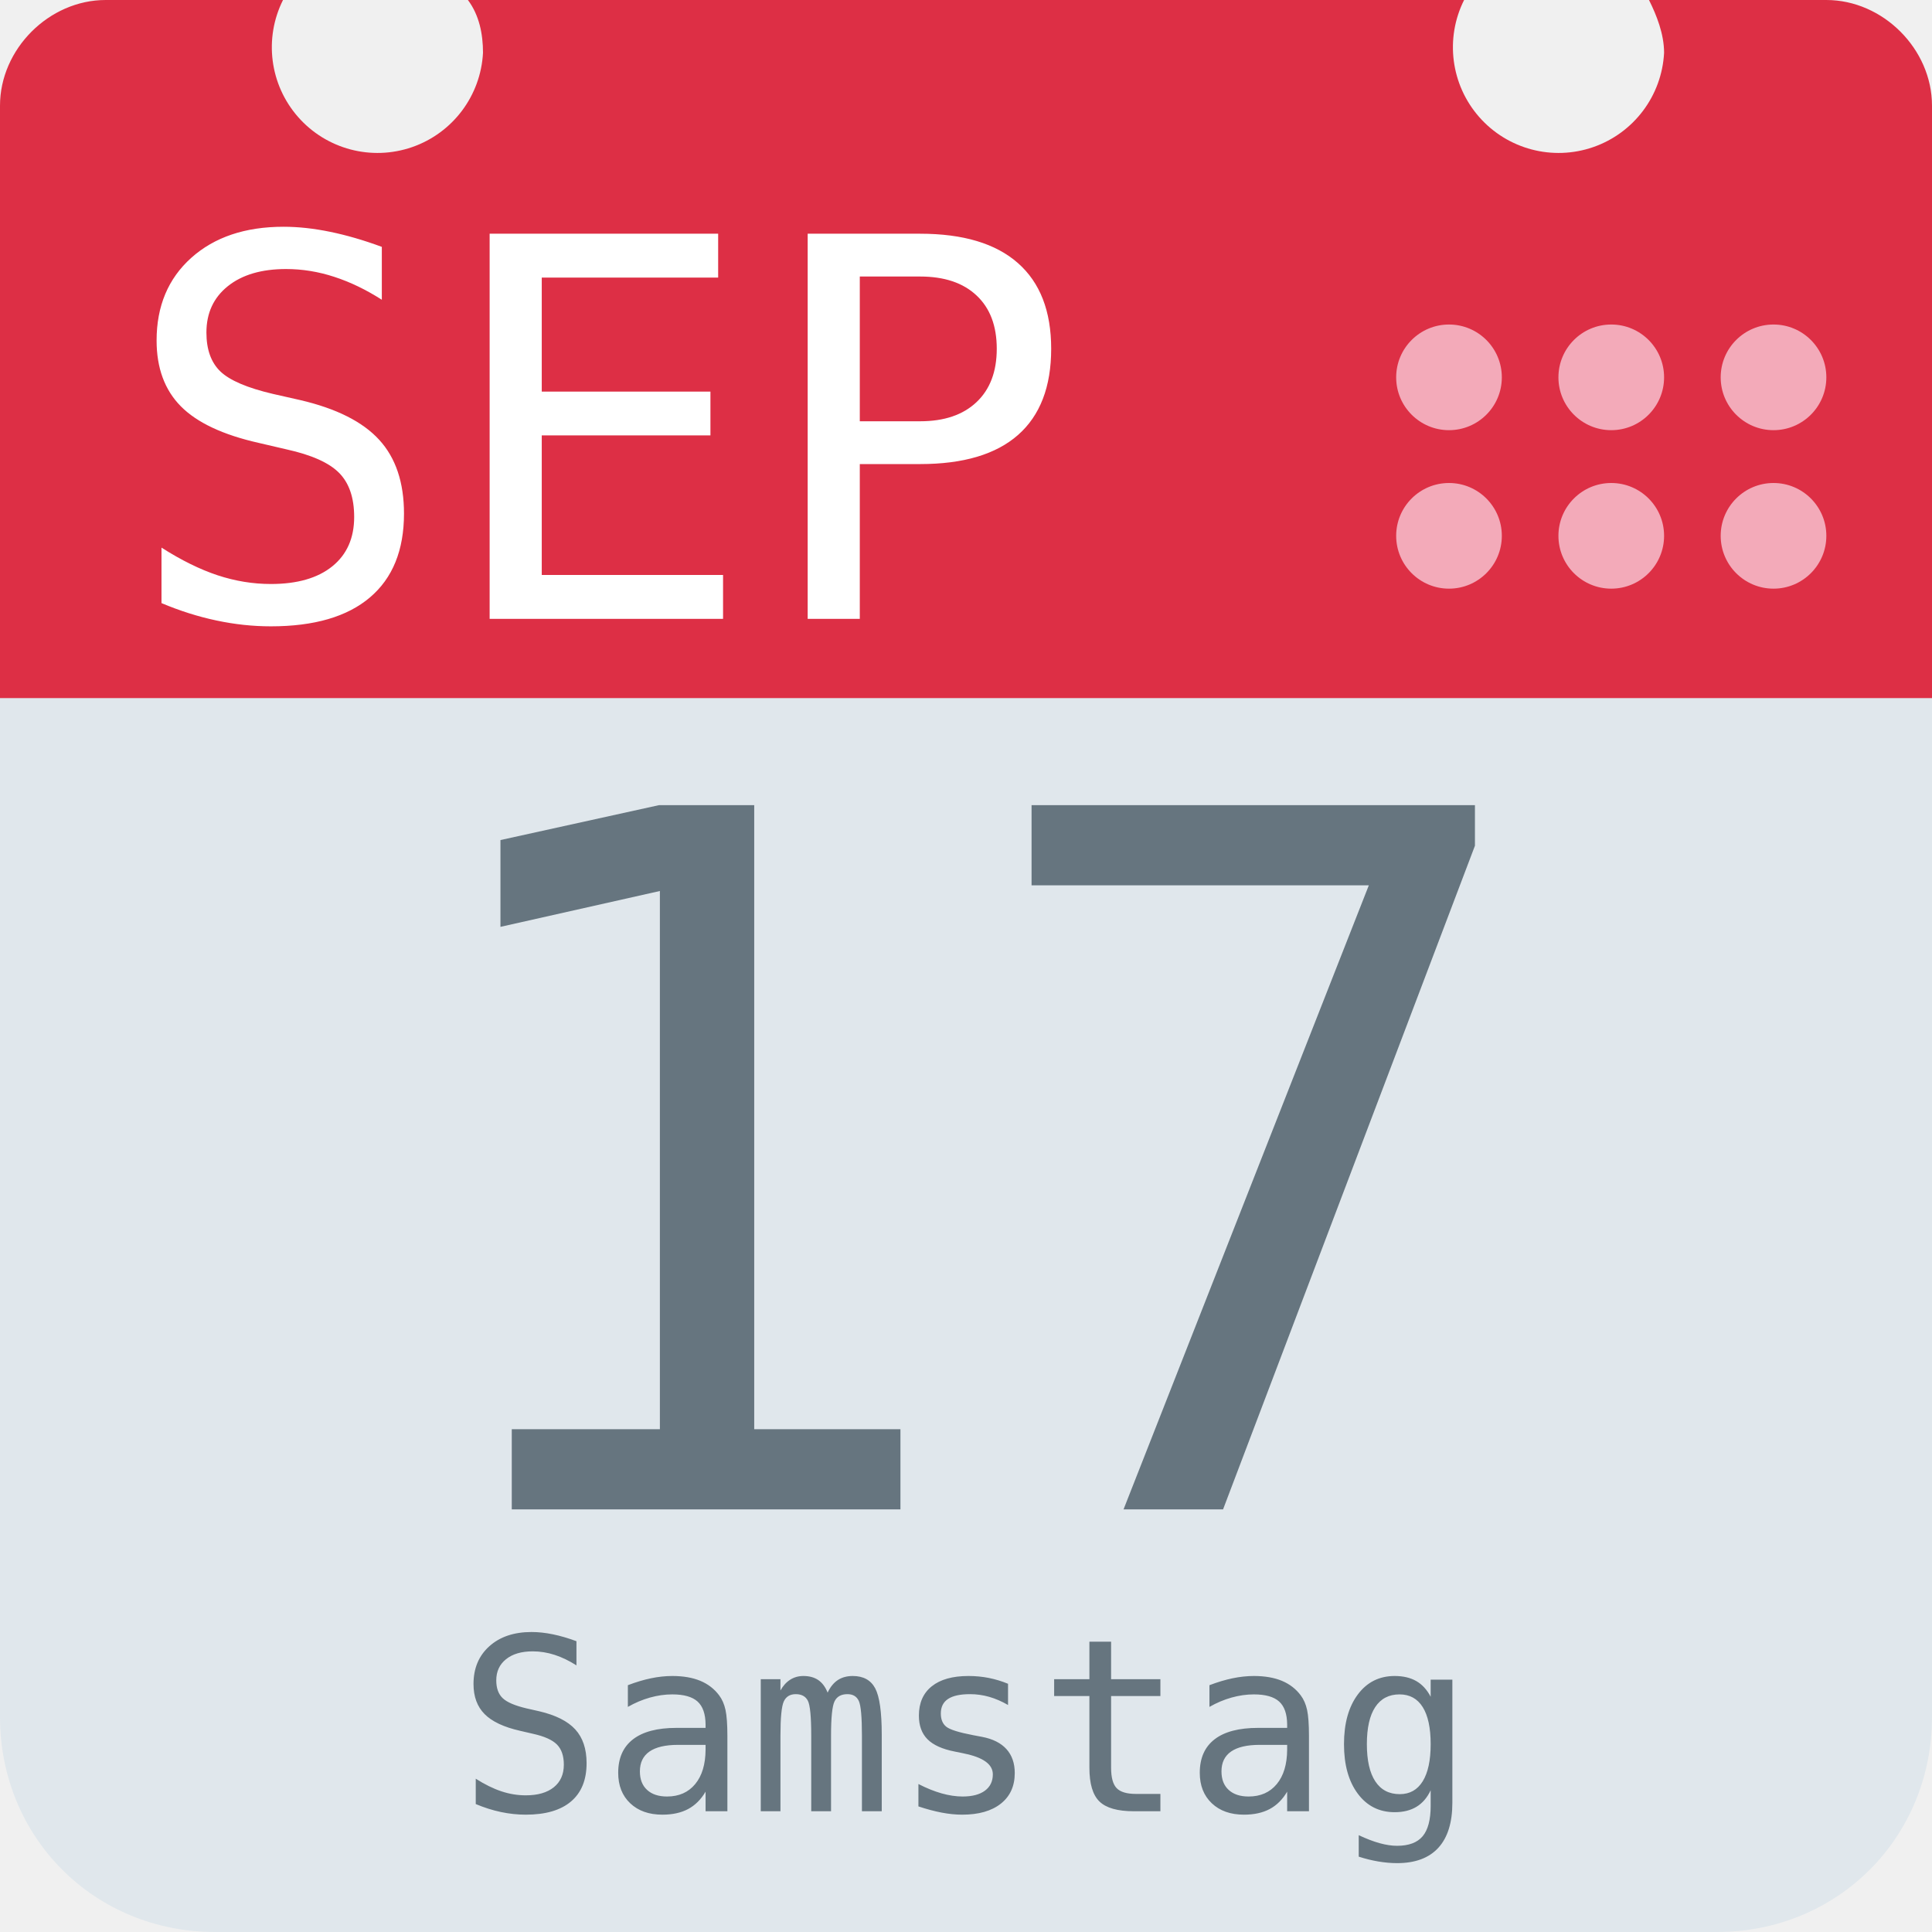
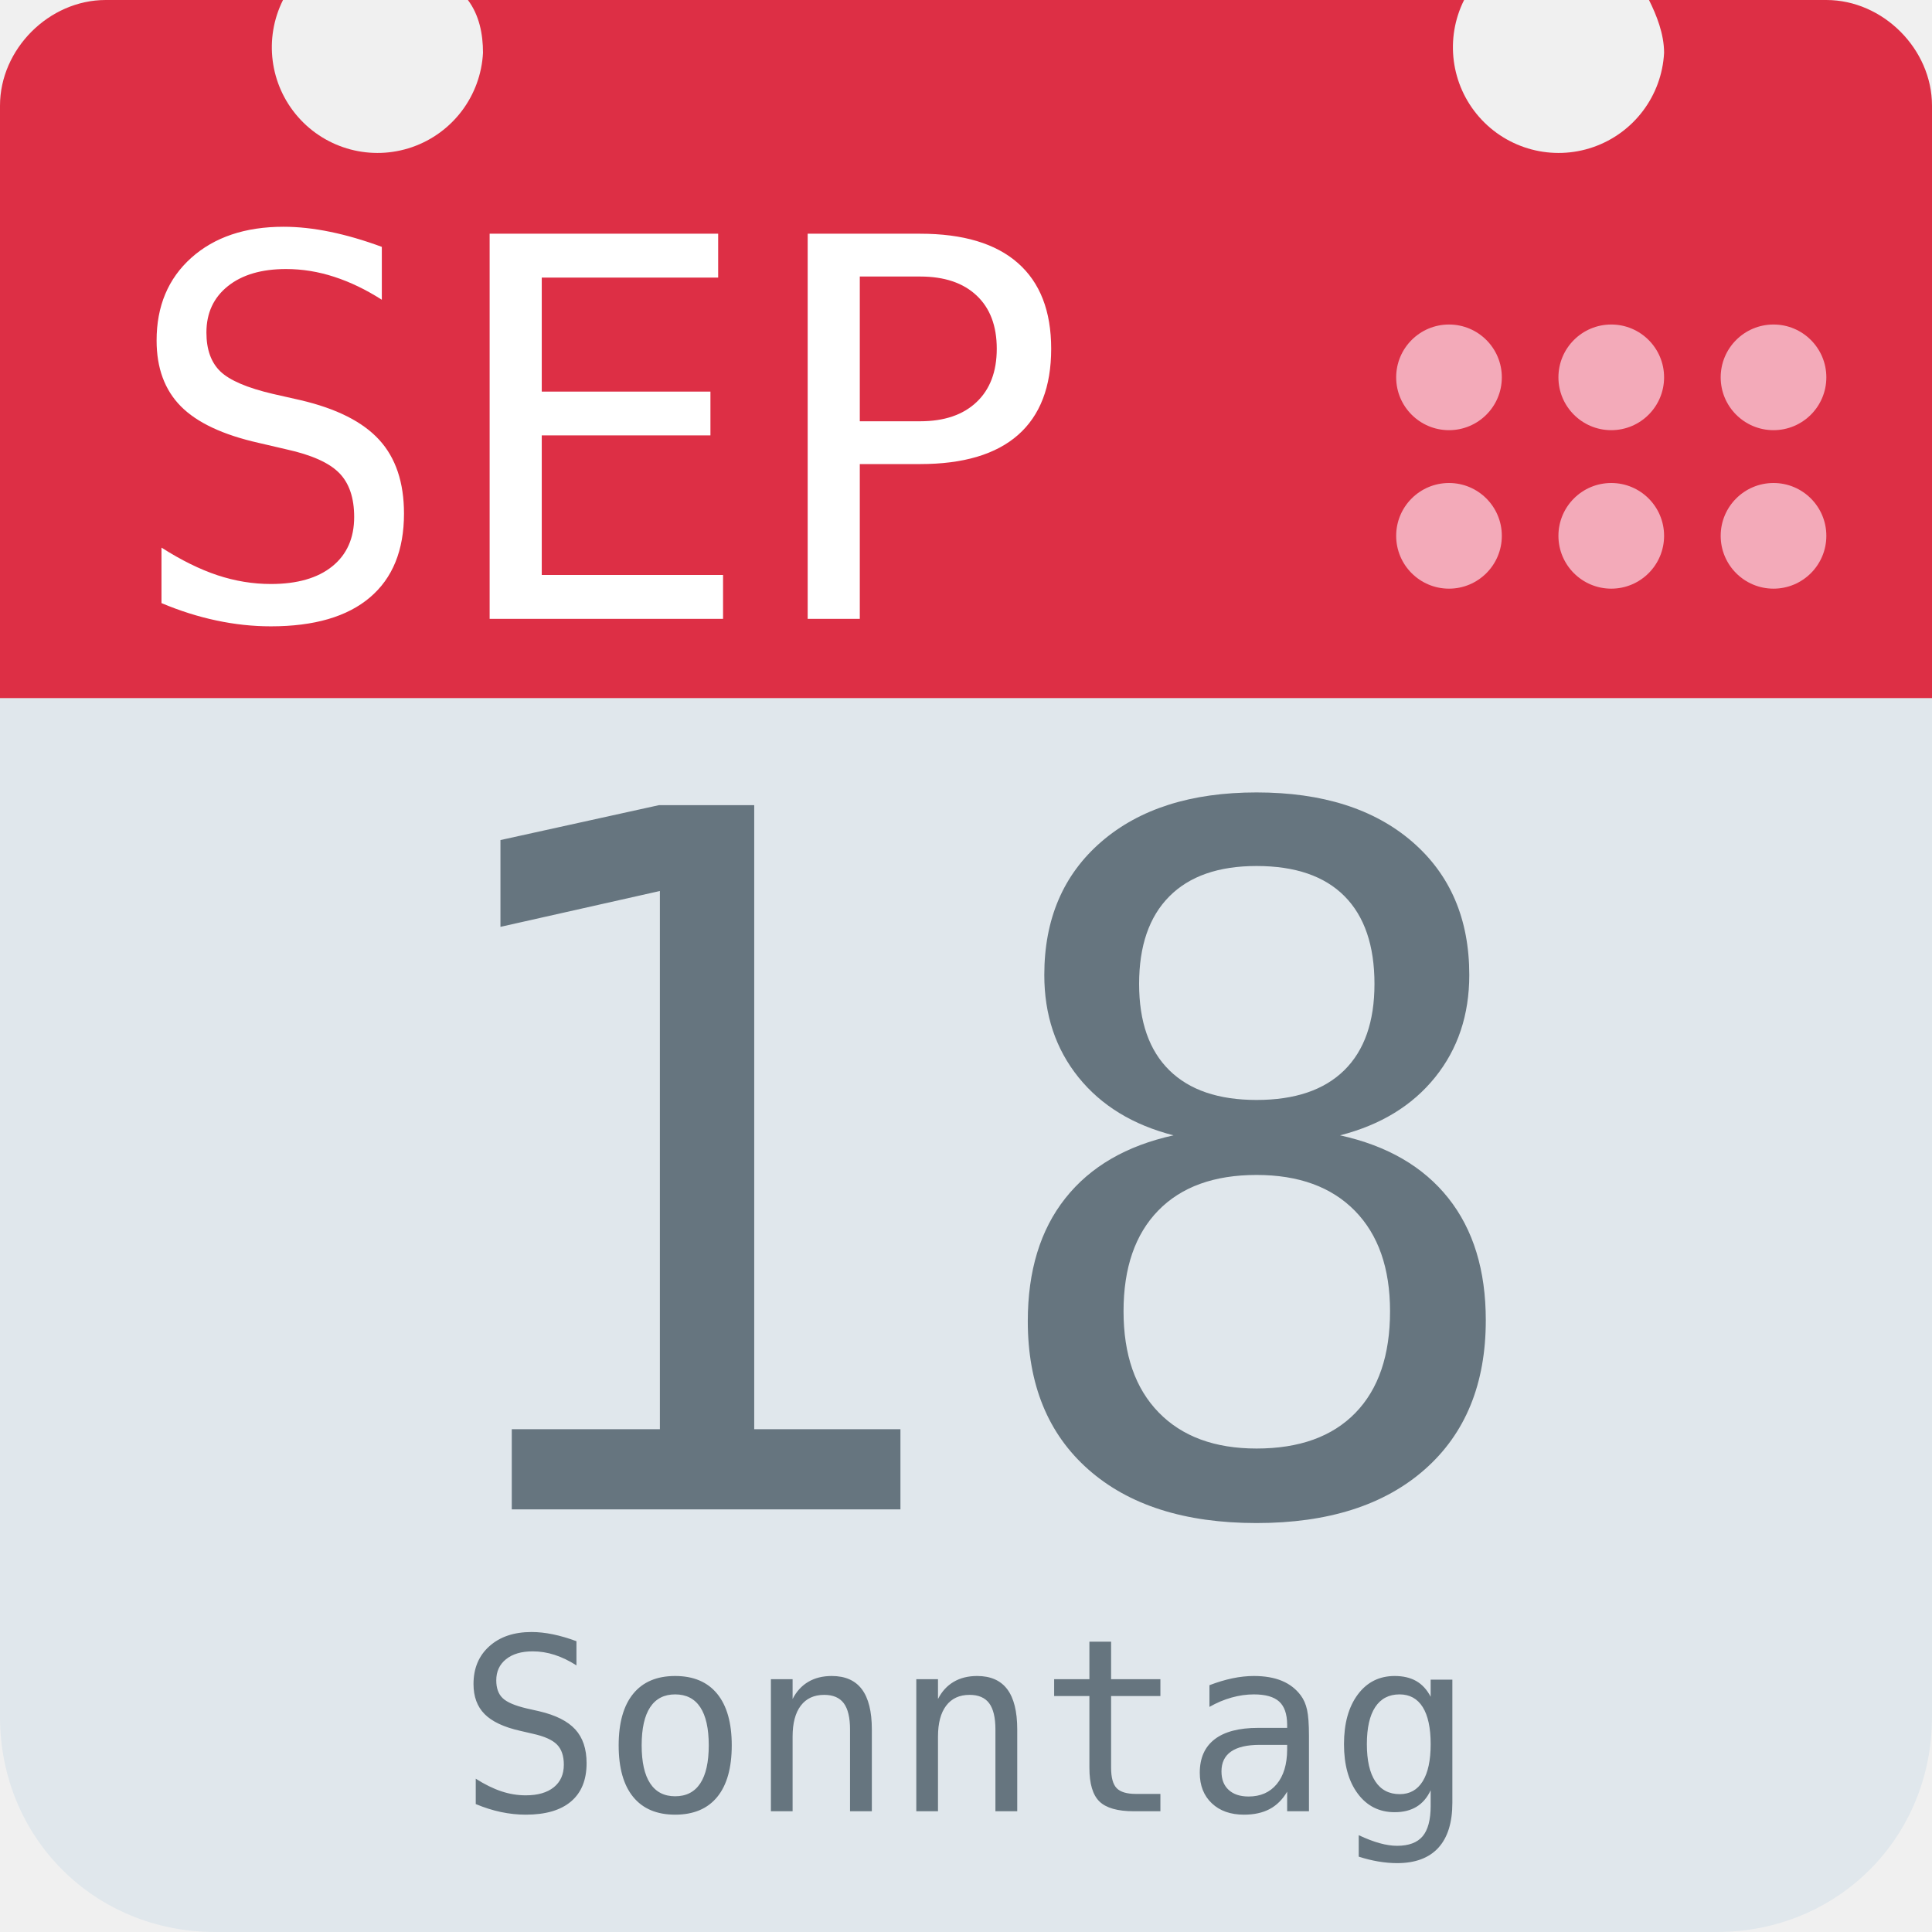
<svg xmlns="http://www.w3.org/2000/svg" aria-label="Calendar" role="img" viewBox="0 0 512 512">
  <path d="M512 455c0 32-25 57-57 57H57c-32 0-57-25-57-57V128c0-31 25-57 57-57h398c32 0 57 26 57 57z" fill="#e0e7ec" />
  <path d="M484 0h-47c2 4 4 9 4 14a28 28 0 1 1-53-14H124c3 4 4 9 4 14A28 28 0 1 1 75 0H28C13 0 0 13 0 28v157h512V28c0-15-13-28-28-28z" fill="#dd2f45" />
  <g fill="#f3aab9">
    <circle cx="470" cy="142" r="14" />
    <circle cx="470" cy="100" r="14" />
    <circle cx="427" cy="142" r="14" />
    <circle cx="427" cy="100" r="14" />
    <circle cx="384" cy="142" r="14" />
    <circle cx="384" cy="100" r="14" />
  </g>
  <text id="month" x="32" y="164" fill="#fff" font-family="monospace" font-size="140px" style="text-anchor: left">SEP</text>
-   <text id="day" x="256" y="400" fill="#66757f" font-family="monospace" font-size="256px" style="text-anchor: middle">17</text>
-   <text id="weekday" x="256" y="480" fill="#66757f" font-family="monospace" font-size="64px" style="text-anchor: middle">Samstag</text>
+   <text id="day" x="256" y="400" fill="#66757f" font-family="monospace" font-size="256px" style="text-anchor: middle">18</text>
+   <text id="weekday" x="256" y="480" fill="#66757f" font-family="monospace" font-size="64px" style="text-anchor: middle">Sonntag</text>
</svg>
